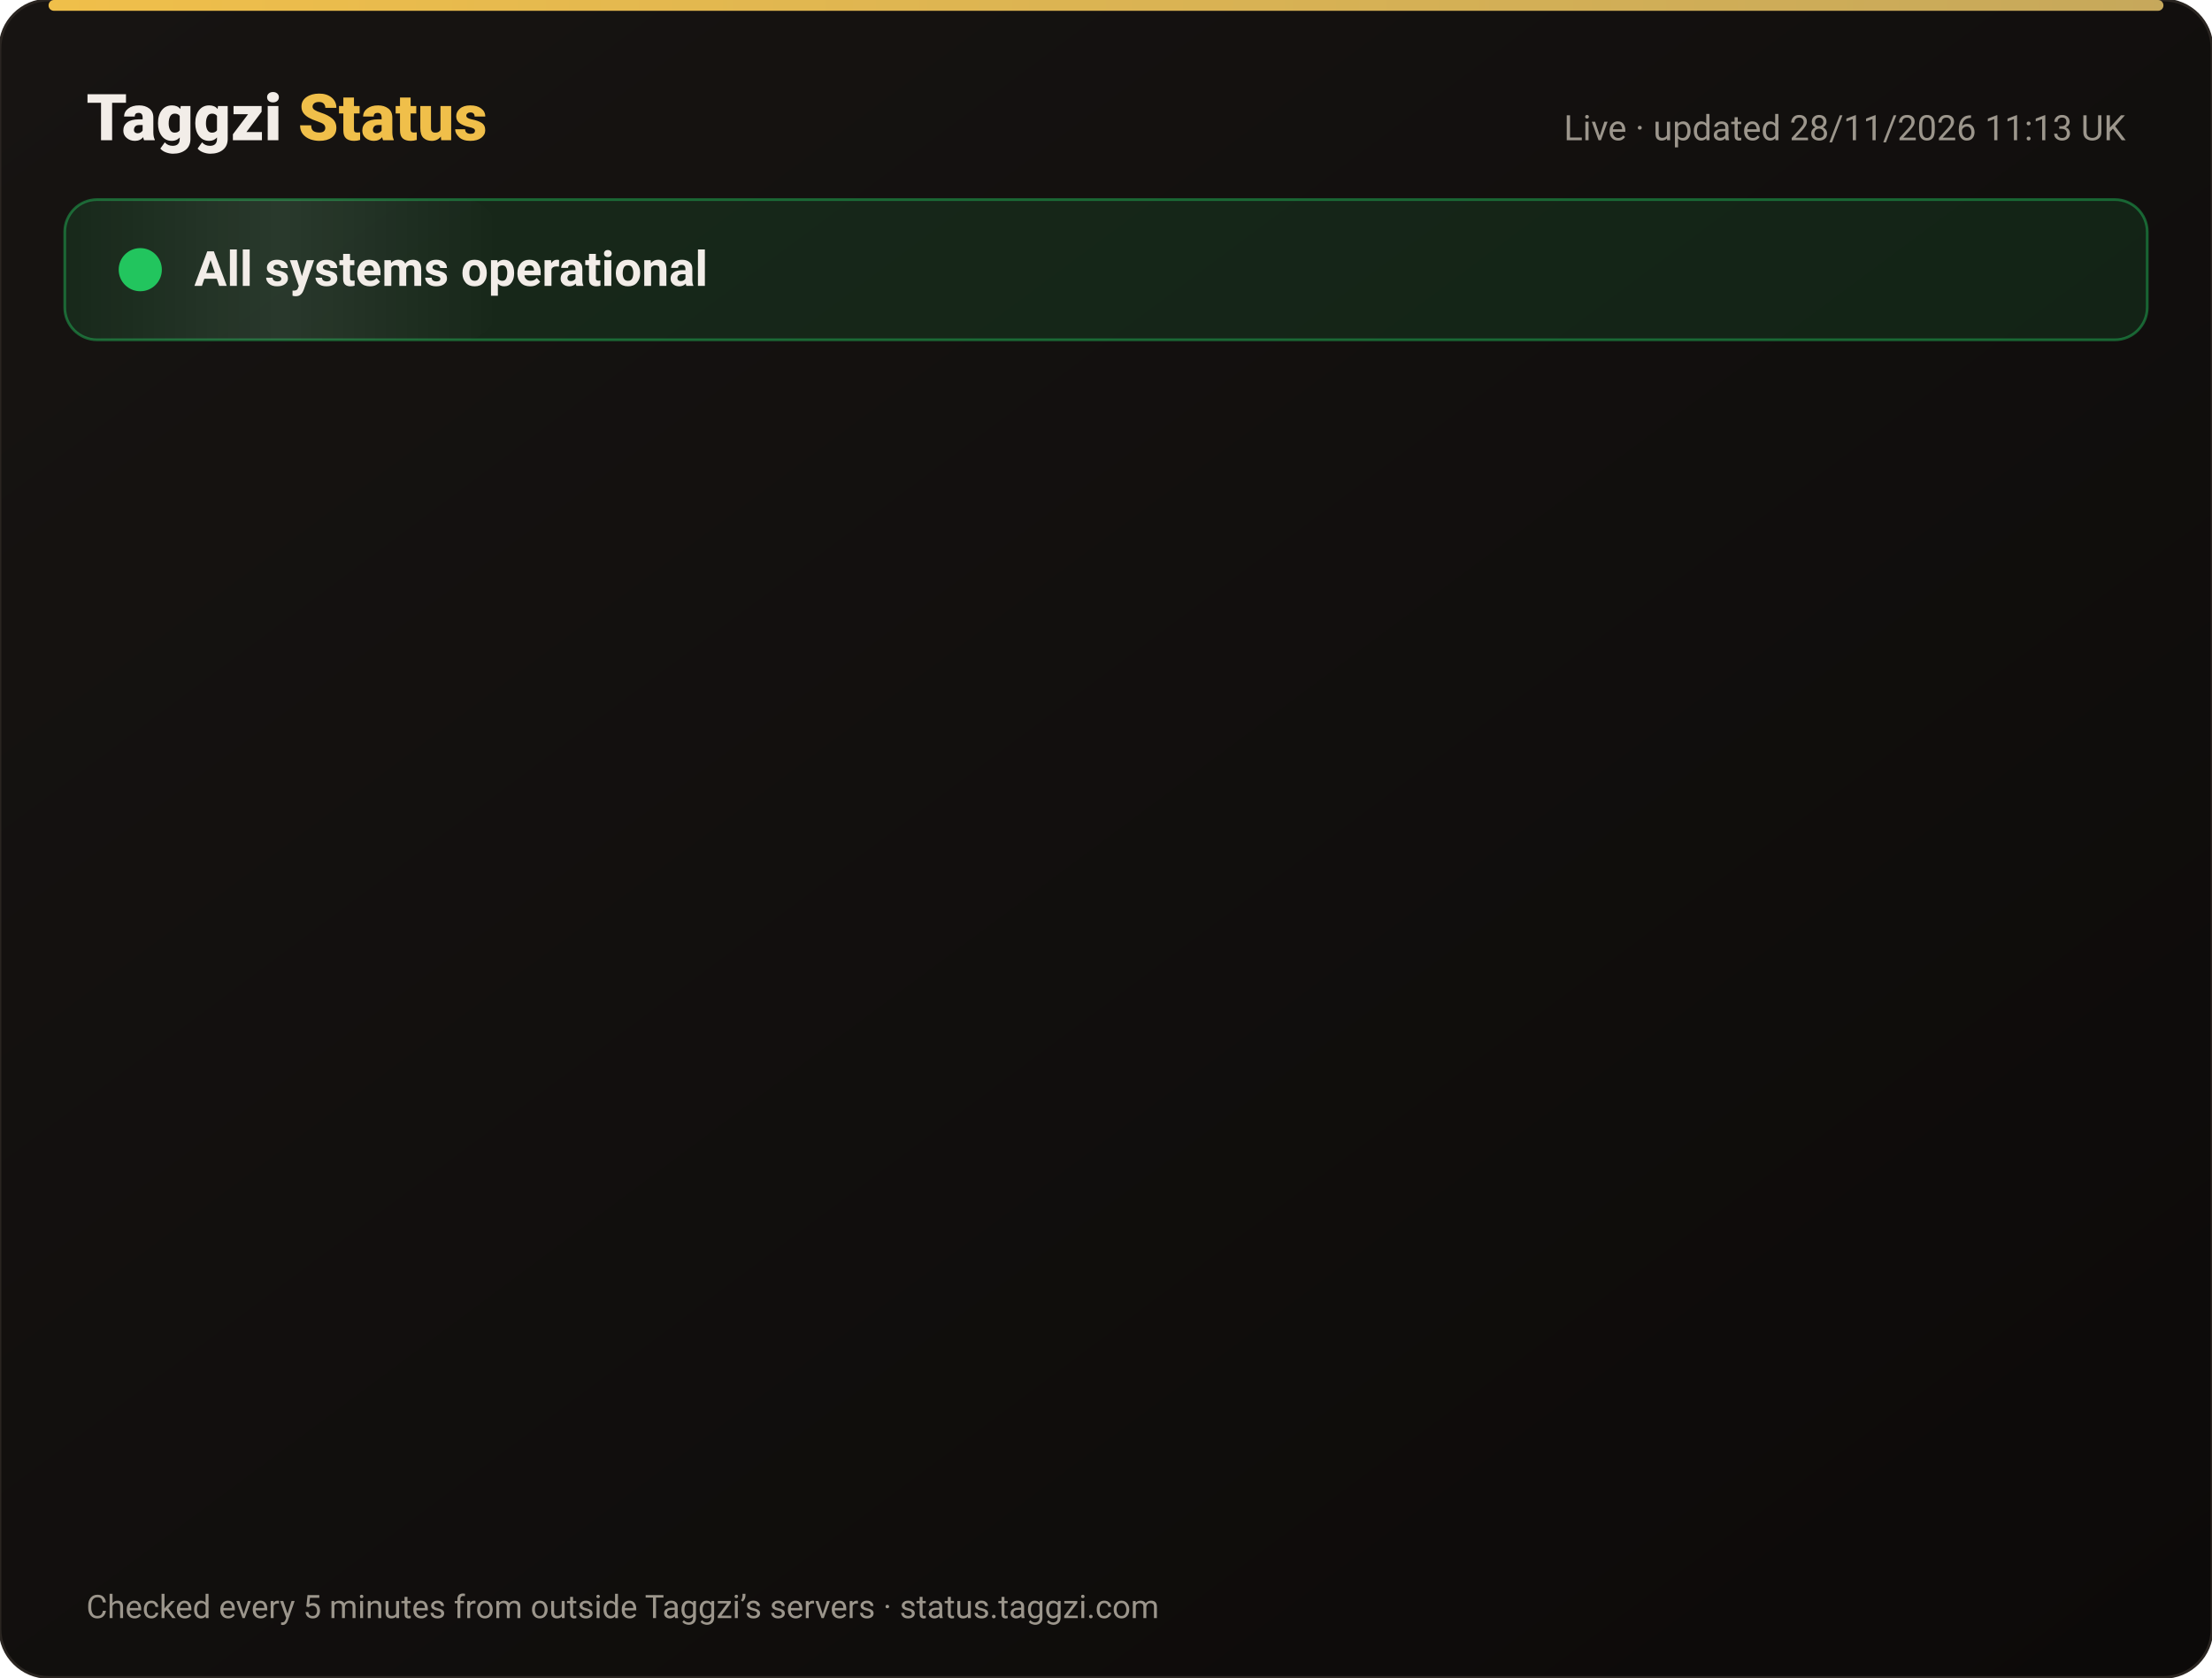
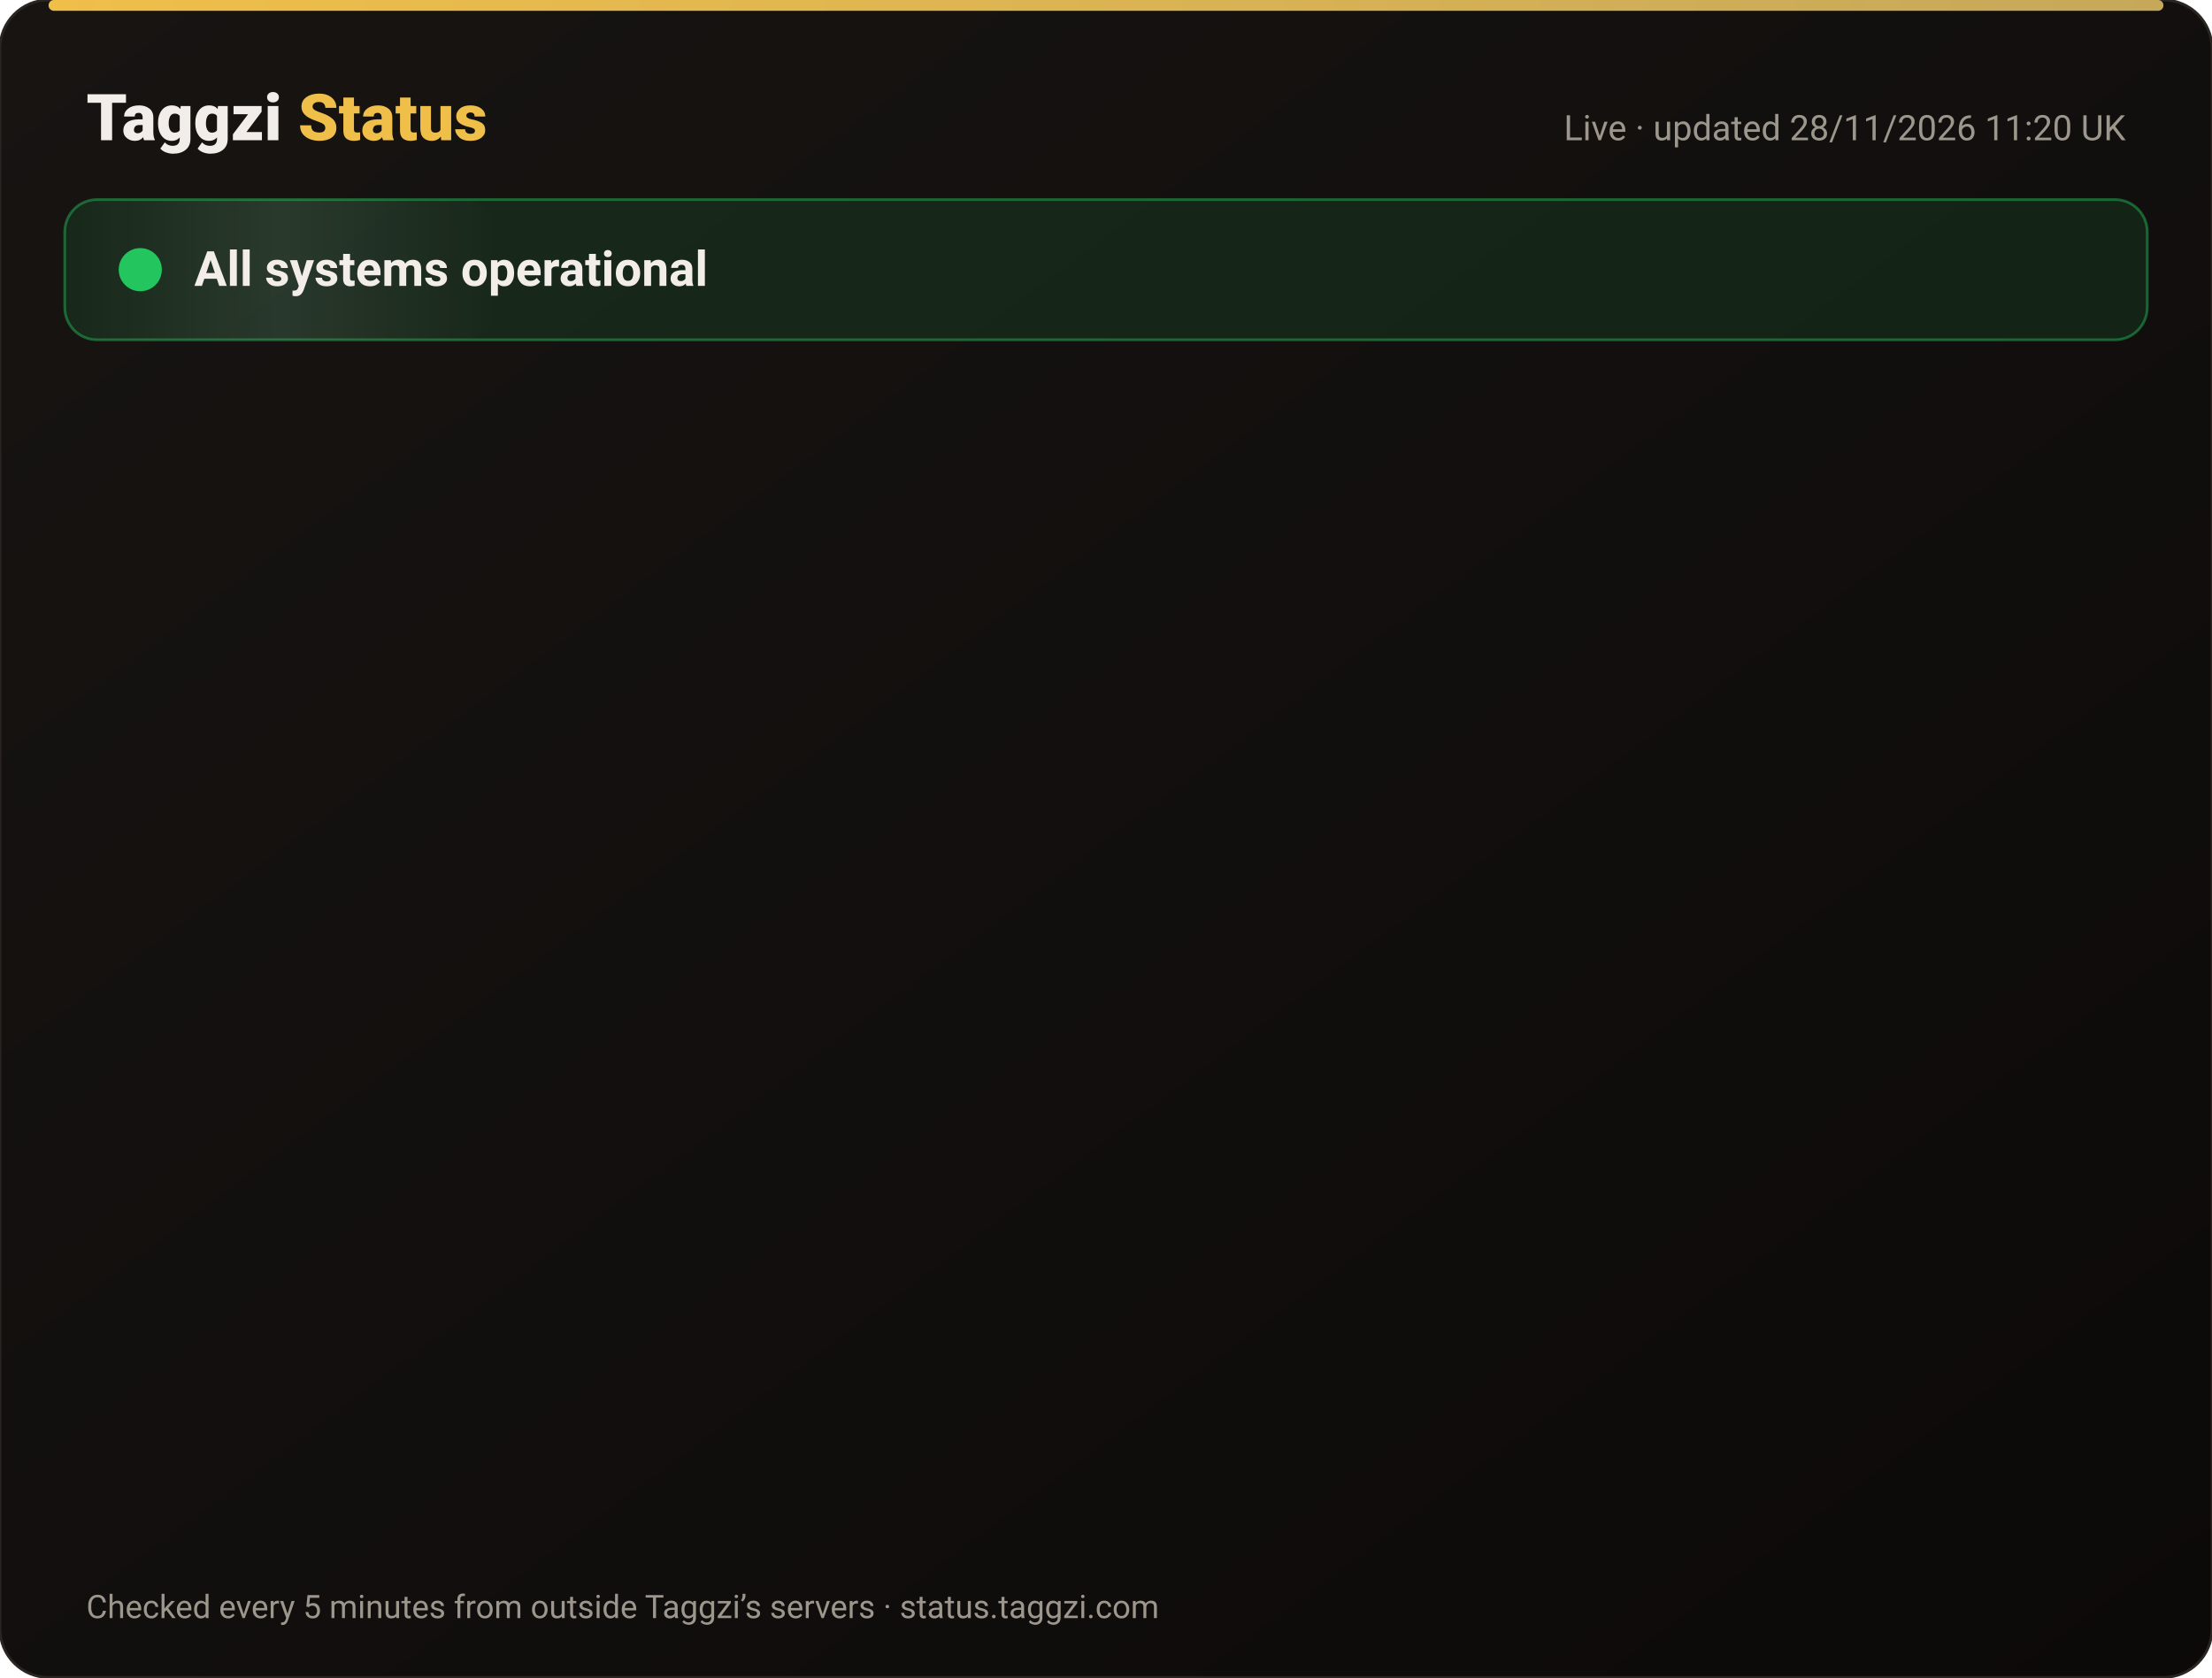
<svg xmlns="http://www.w3.org/2000/svg" width="820" height="622" viewBox="0 0 820 622" font-family="-apple-system,Segoe UI,Roboto,Helvetica,Arial,sans-serif">
  <defs>
    <linearGradient id="bg" x1="0" y1="0" x2="1" y2="1">
      <stop offset="0" stop-color="#171412" />
      <stop offset="1" stop-color="#0C0A09" />
    </linearGradient>
    <linearGradient id="gold" x1="0" x2="1">
      <stop offset="0" stop-color="#F0BF4A" />
      <stop offset="1" stop-color="#c6a85b" />
    </linearGradient>
    <linearGradient id="shine" x1="0" x2="1">
      <stop offset="0" stop-color="#fff" stop-opacity="0" />
      <stop offset=".5" stop-color="#fff" stop-opacity=".08" />
      <stop offset="1" stop-color="#fff" stop-opacity="0" />
    </linearGradient>
  </defs>
  <rect width="820" height="622" rx="18" fill="url(#bg)" stroke="#2a2521" />
  <rect x="18" y="0" width="784" height="4" rx="2" fill="url(#gold)" />
  <text x="32" y="52" font-size="24" font-weight="800" fill="#F2EDE8">Taggzi <tspan fill="#F0BF4A">Status</tspan>
  </text>
-   <text x="788" y="52" font-size="13" fill="#9C968C" text-anchor="end">Live · updated 28/11/2026 11:13 UK</text>
+   <text x="788" y="52" font-size="13" fill="#9C968C" text-anchor="end">Live · updated 28/11/2026 11:20 UK</text>
  <rect x="24" y="74" width="772" height="52" rx="12" fill="#22c55e" fill-opacity=".12" stroke="#22c55e" stroke-opacity=".45" />
  <rect x="24" y="74" width="160" height="52" rx="12" fill="url(#shine)">
    <animate attributeName="x" from="-160" to="820" dur="4s" repeatCount="indefinite" />
  </rect>
  <circle cx="52" cy="100" r="7" fill="#22c55e" />
  <circle cx="52" cy="100" r="7" fill="none" stroke="#22c55e" stroke-width="2">
    <animate attributeName="r" values="7;15;7" dur="2s" repeatCount="indefinite" />
    <animate attributeName="opacity" values=".9;0;.9" dur="2s" repeatCount="indefinite" />
  </circle>
  <text x="72" y="106" font-size="18" font-weight="700" fill="#F2EDE8">All systems operational</text>
  <g opacity="0">
    <animate attributeName="opacity" from="0" to="1" begin="0.00s" dur=".6s" fill="freeze" />
    <line x1="32" y1="188" x2="788" y2="188" stroke="#2a2521" />
    <circle cx="44" cy="166" r="6" fill="#22c55e">
      <animate attributeName="opacity" values="1;.45;1" dur="2.4s" begin="0.00s" repeatCount="indefinite" />
    </circle>
    <text x="62" y="171" font-size="15" font-weight="650" fill="#F2EDE8">Website</text>
    <text x="630" y="171" font-size="13" fill="#9C968C" text-anchor="end">99.98% uptime</text>
    <rect x="648" y="154" width="140" height="24" rx="12" fill="#22c55e" fill-opacity=".14" stroke="#22c55e" stroke-opacity=".5" />
    <text x="718" y="171" font-size="12" font-weight="700" fill="#22c55e" text-anchor="middle">Operational</text>
  </g>
  <g opacity="0">
    <animate attributeName="opacity" from="0" to="1" begin="0.15s" dur=".6s" fill="freeze" />
    <line x1="32" y1="234" x2="788" y2="234" stroke="#2a2521" />
    <circle cx="44" cy="212" r="6" fill="#22c55e">
      <animate attributeName="opacity" values="1;.45;1" dur="2.4s" begin="0.15s" repeatCount="indefinite" />
    </circle>
    <text x="62" y="217" font-size="15" font-weight="650" fill="#F2EDE8">Tag scans</text>
    <text x="630" y="217" font-size="13" fill="#9C968C" text-anchor="end">99.98% uptime</text>
    <rect x="648" y="200" width="140" height="24" rx="12" fill="#22c55e" fill-opacity=".14" stroke="#22c55e" stroke-opacity=".5" />
    <text x="718" y="217" font-size="12" font-weight="700" fill="#22c55e" text-anchor="middle">Operational</text>
  </g>
  <g opacity="0">
    <animate attributeName="opacity" from="0" to="1" begin="0.30s" dur=".6s" fill="freeze" />
    <line x1="32" y1="280" x2="788" y2="280" stroke="#2a2521" />
    <circle cx="44" cy="258" r="6" fill="#22c55e">
      <animate attributeName="opacity" values="1;.45;1" dur="2.4s" begin="0.30s" repeatCount="indefinite" />
    </circle>
    <text x="62" y="263" font-size="15" font-weight="650" fill="#F2EDE8">Manual tag lookup</text>
    <text x="630" y="263" font-size="13" fill="#9C968C" text-anchor="end">99.98% uptime</text>
    <rect x="648" y="246" width="140" height="24" rx="12" fill="#22c55e" fill-opacity=".14" stroke="#22c55e" stroke-opacity=".5" />
    <text x="718" y="263" font-size="12" font-weight="700" fill="#22c55e" text-anchor="middle">Operational</text>
  </g>
  <g opacity="0">
    <animate attributeName="opacity" from="0" to="1" begin="0.45s" dur=".6s" fill="freeze" />
    <line x1="32" y1="326" x2="788" y2="326" stroke="#2a2521" />
    <circle cx="44" cy="304" r="6" fill="#22c55e">
      <animate attributeName="opacity" values="1;.45;1" dur="2.4s" begin="0.45s" repeatCount="indefinite" />
    </circle>
    <text x="62" y="309" font-size="15" font-weight="650" fill="#F2EDE8">App &amp; login</text>
    <text x="630" y="309" font-size="13" fill="#9C968C" text-anchor="end">99.98% uptime</text>
    <rect x="648" y="292" width="140" height="24" rx="12" fill="#22c55e" fill-opacity=".14" stroke="#22c55e" stroke-opacity=".5" />
    <text x="718" y="309" font-size="12" font-weight="700" fill="#22c55e" text-anchor="middle">Operational</text>
  </g>
  <g opacity="0">
    <animate attributeName="opacity" from="0" to="1" begin="0.60s" dur=".6s" fill="freeze" />
    <line x1="32" y1="372" x2="788" y2="372" stroke="#2a2521" />
    <circle cx="44" cy="350" r="6" fill="#22c55e">
      <animate attributeName="opacity" values="1;.45;1" dur="2.4s" begin="0.60s" repeatCount="indefinite" />
    </circle>
    <text x="62" y="355" font-size="15" font-weight="650" fill="#F2EDE8">Community alerts</text>
    <text x="630" y="355" font-size="13" fill="#9C968C" text-anchor="end">99.98% uptime</text>
    <rect x="648" y="338" width="140" height="24" rx="12" fill="#22c55e" fill-opacity=".14" stroke="#22c55e" stroke-opacity=".5" />
    <text x="718" y="355" font-size="12" font-weight="700" fill="#22c55e" text-anchor="middle">Operational</text>
  </g>
  <g opacity="0">
    <animate attributeName="opacity" from="0" to="1" begin="0.75s" dur=".6s" fill="freeze" />
    <line x1="32" y1="418" x2="788" y2="418" stroke="#2a2521" />
    <circle cx="44" cy="396" r="6" fill="#22c55e">
      <animate attributeName="opacity" values="1;.45;1" dur="2.4s" begin="0.75s" repeatCount="indefinite" />
    </circle>
    <text x="62" y="401" font-size="15" font-weight="650" fill="#F2EDE8">Private calling</text>
    <text x="630" y="401" font-size="13" fill="#9C968C" text-anchor="end">99.98% uptime</text>
    <rect x="648" y="384" width="140" height="24" rx="12" fill="#22c55e" fill-opacity=".14" stroke="#22c55e" stroke-opacity=".5" />
    <text x="718" y="401" font-size="12" font-weight="700" fill="#22c55e" text-anchor="middle">Operational</text>
  </g>
  <g opacity="0">
    <animate attributeName="opacity" from="0" to="1" begin="0.90s" dur=".6s" fill="freeze" />
    <line x1="32" y1="464" x2="788" y2="464" stroke="#2a2521" />
    <circle cx="44" cy="442" r="6" fill="#22c55e">
      <animate attributeName="opacity" values="1;.45;1" dur="2.4s" begin="0.90s" repeatCount="indefinite" />
    </circle>
    <text x="62" y="447" font-size="15" font-weight="650" fill="#F2EDE8">Payments</text>
    <text x="630" y="447" font-size="13" fill="#9C968C" text-anchor="end">99.97% uptime</text>
    <rect x="648" y="430" width="140" height="24" rx="12" fill="#22c55e" fill-opacity=".14" stroke="#22c55e" stroke-opacity=".5" />
    <text x="718" y="447" font-size="12" font-weight="700" fill="#22c55e" text-anchor="middle">Operational</text>
  </g>
  <g opacity="0">
    <animate attributeName="opacity" from="0" to="1" begin="1.05s" dur=".6s" fill="freeze" />
    <line x1="32" y1="510" x2="788" y2="510" stroke="#2a2521" />
    <circle cx="44" cy="488" r="6" fill="#22c55e">
      <animate attributeName="opacity" values="1;.45;1" dur="2.4s" begin="1.05s" repeatCount="indefinite" />
    </circle>
    <text x="62" y="493" font-size="15" font-weight="650" fill="#F2EDE8">Email &amp; support</text>
    <text x="630" y="493" font-size="13" fill="#9C968C" text-anchor="end">99.98% uptime</text>
    <rect x="648" y="476" width="140" height="24" rx="12" fill="#22c55e" fill-opacity=".14" stroke="#22c55e" stroke-opacity=".5" />
    <text x="718" y="493" font-size="12" font-weight="700" fill="#22c55e" text-anchor="middle">Operational</text>
  </g>
  <g opacity="0">
    <animate attributeName="opacity" from="0" to="1" begin="1.20s" dur=".6s" fill="freeze" />
    <line x1="32" y1="556" x2="788" y2="556" stroke="#2a2521" />
    <circle cx="44" cy="534" r="6" fill="#22c55e">
      <animate attributeName="opacity" values="1;.45;1" dur="2.4s" begin="1.20s" repeatCount="indefinite" />
    </circle>
    <text x="62" y="539" font-size="15" font-weight="650" fill="#F2EDE8">Secure connection (SSL)</text>
    <text x="630" y="539" font-size="13" fill="#9C968C" text-anchor="end">100.00% uptime</text>
    <rect x="648" y="522" width="140" height="24" rx="12" fill="#22c55e" fill-opacity=".14" stroke="#22c55e" stroke-opacity=".5" />
    <text x="718" y="539" font-size="12" font-weight="700" fill="#22c55e" text-anchor="middle">Operational</text>
  </g>
  <text x="32" y="600" font-size="12" fill="#9C968C">Checked every 5 minutes from outside Taggzi’s servers · status.taggzi.com</text>
</svg>
